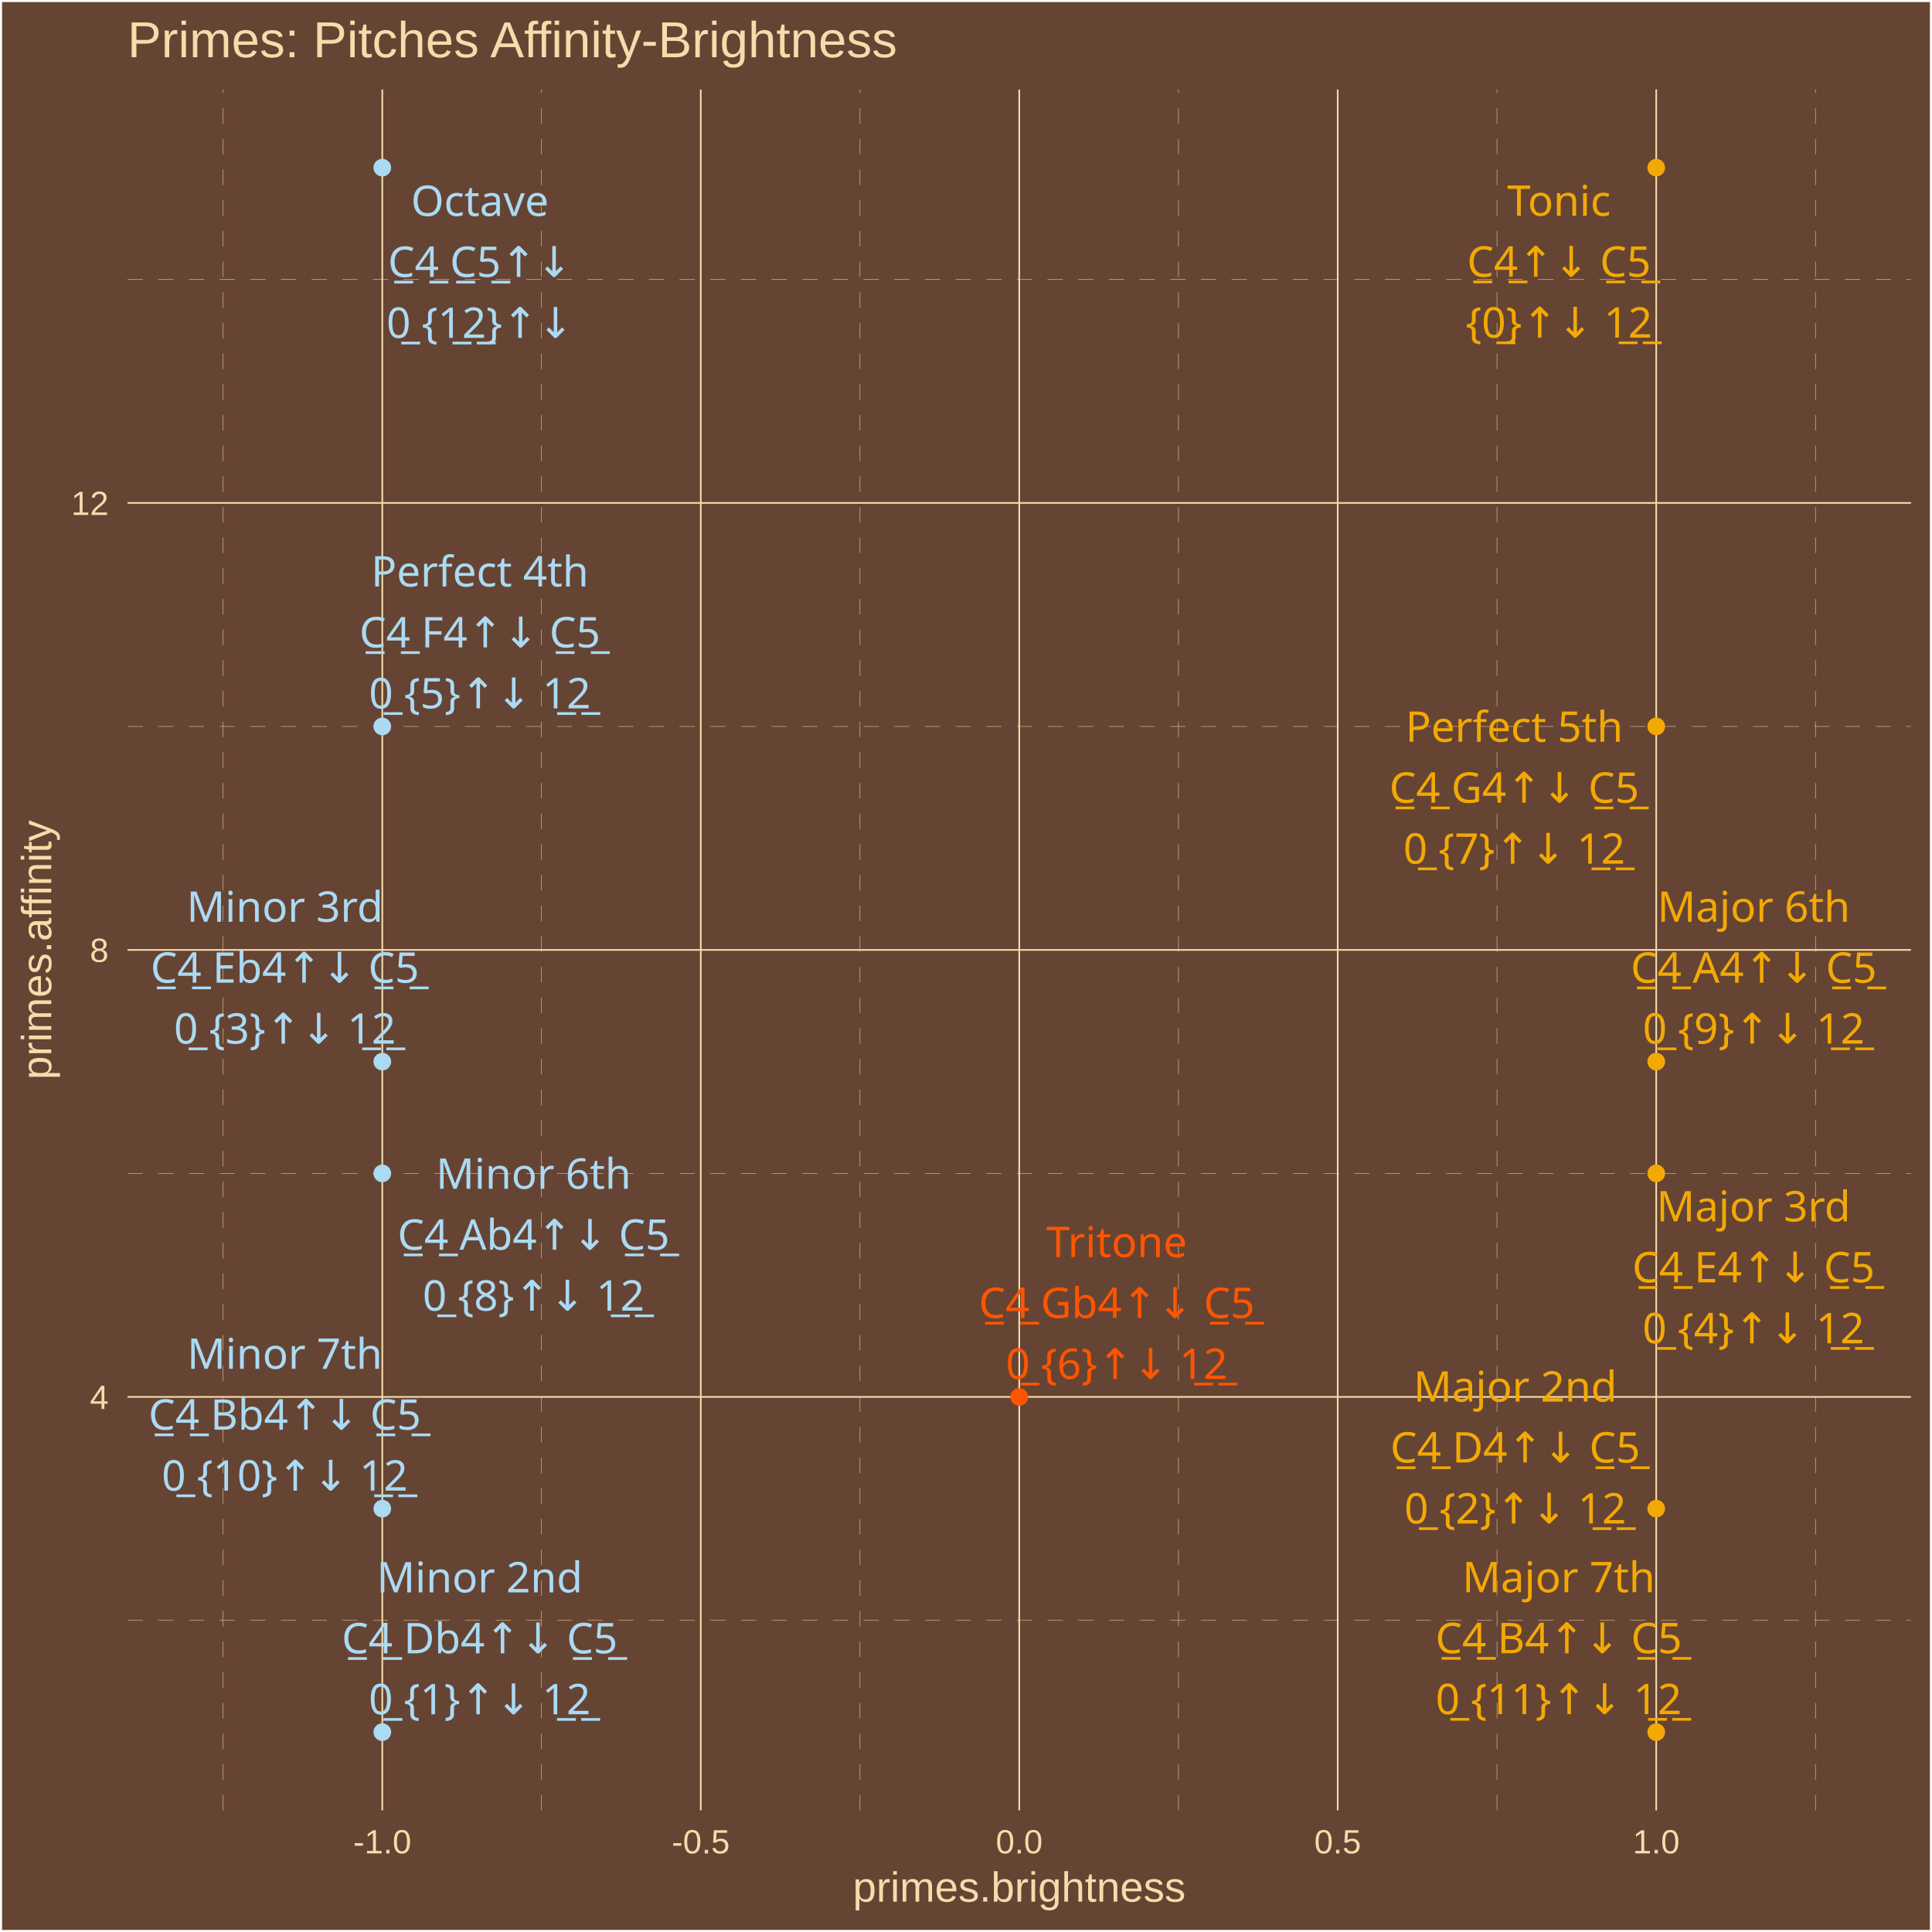
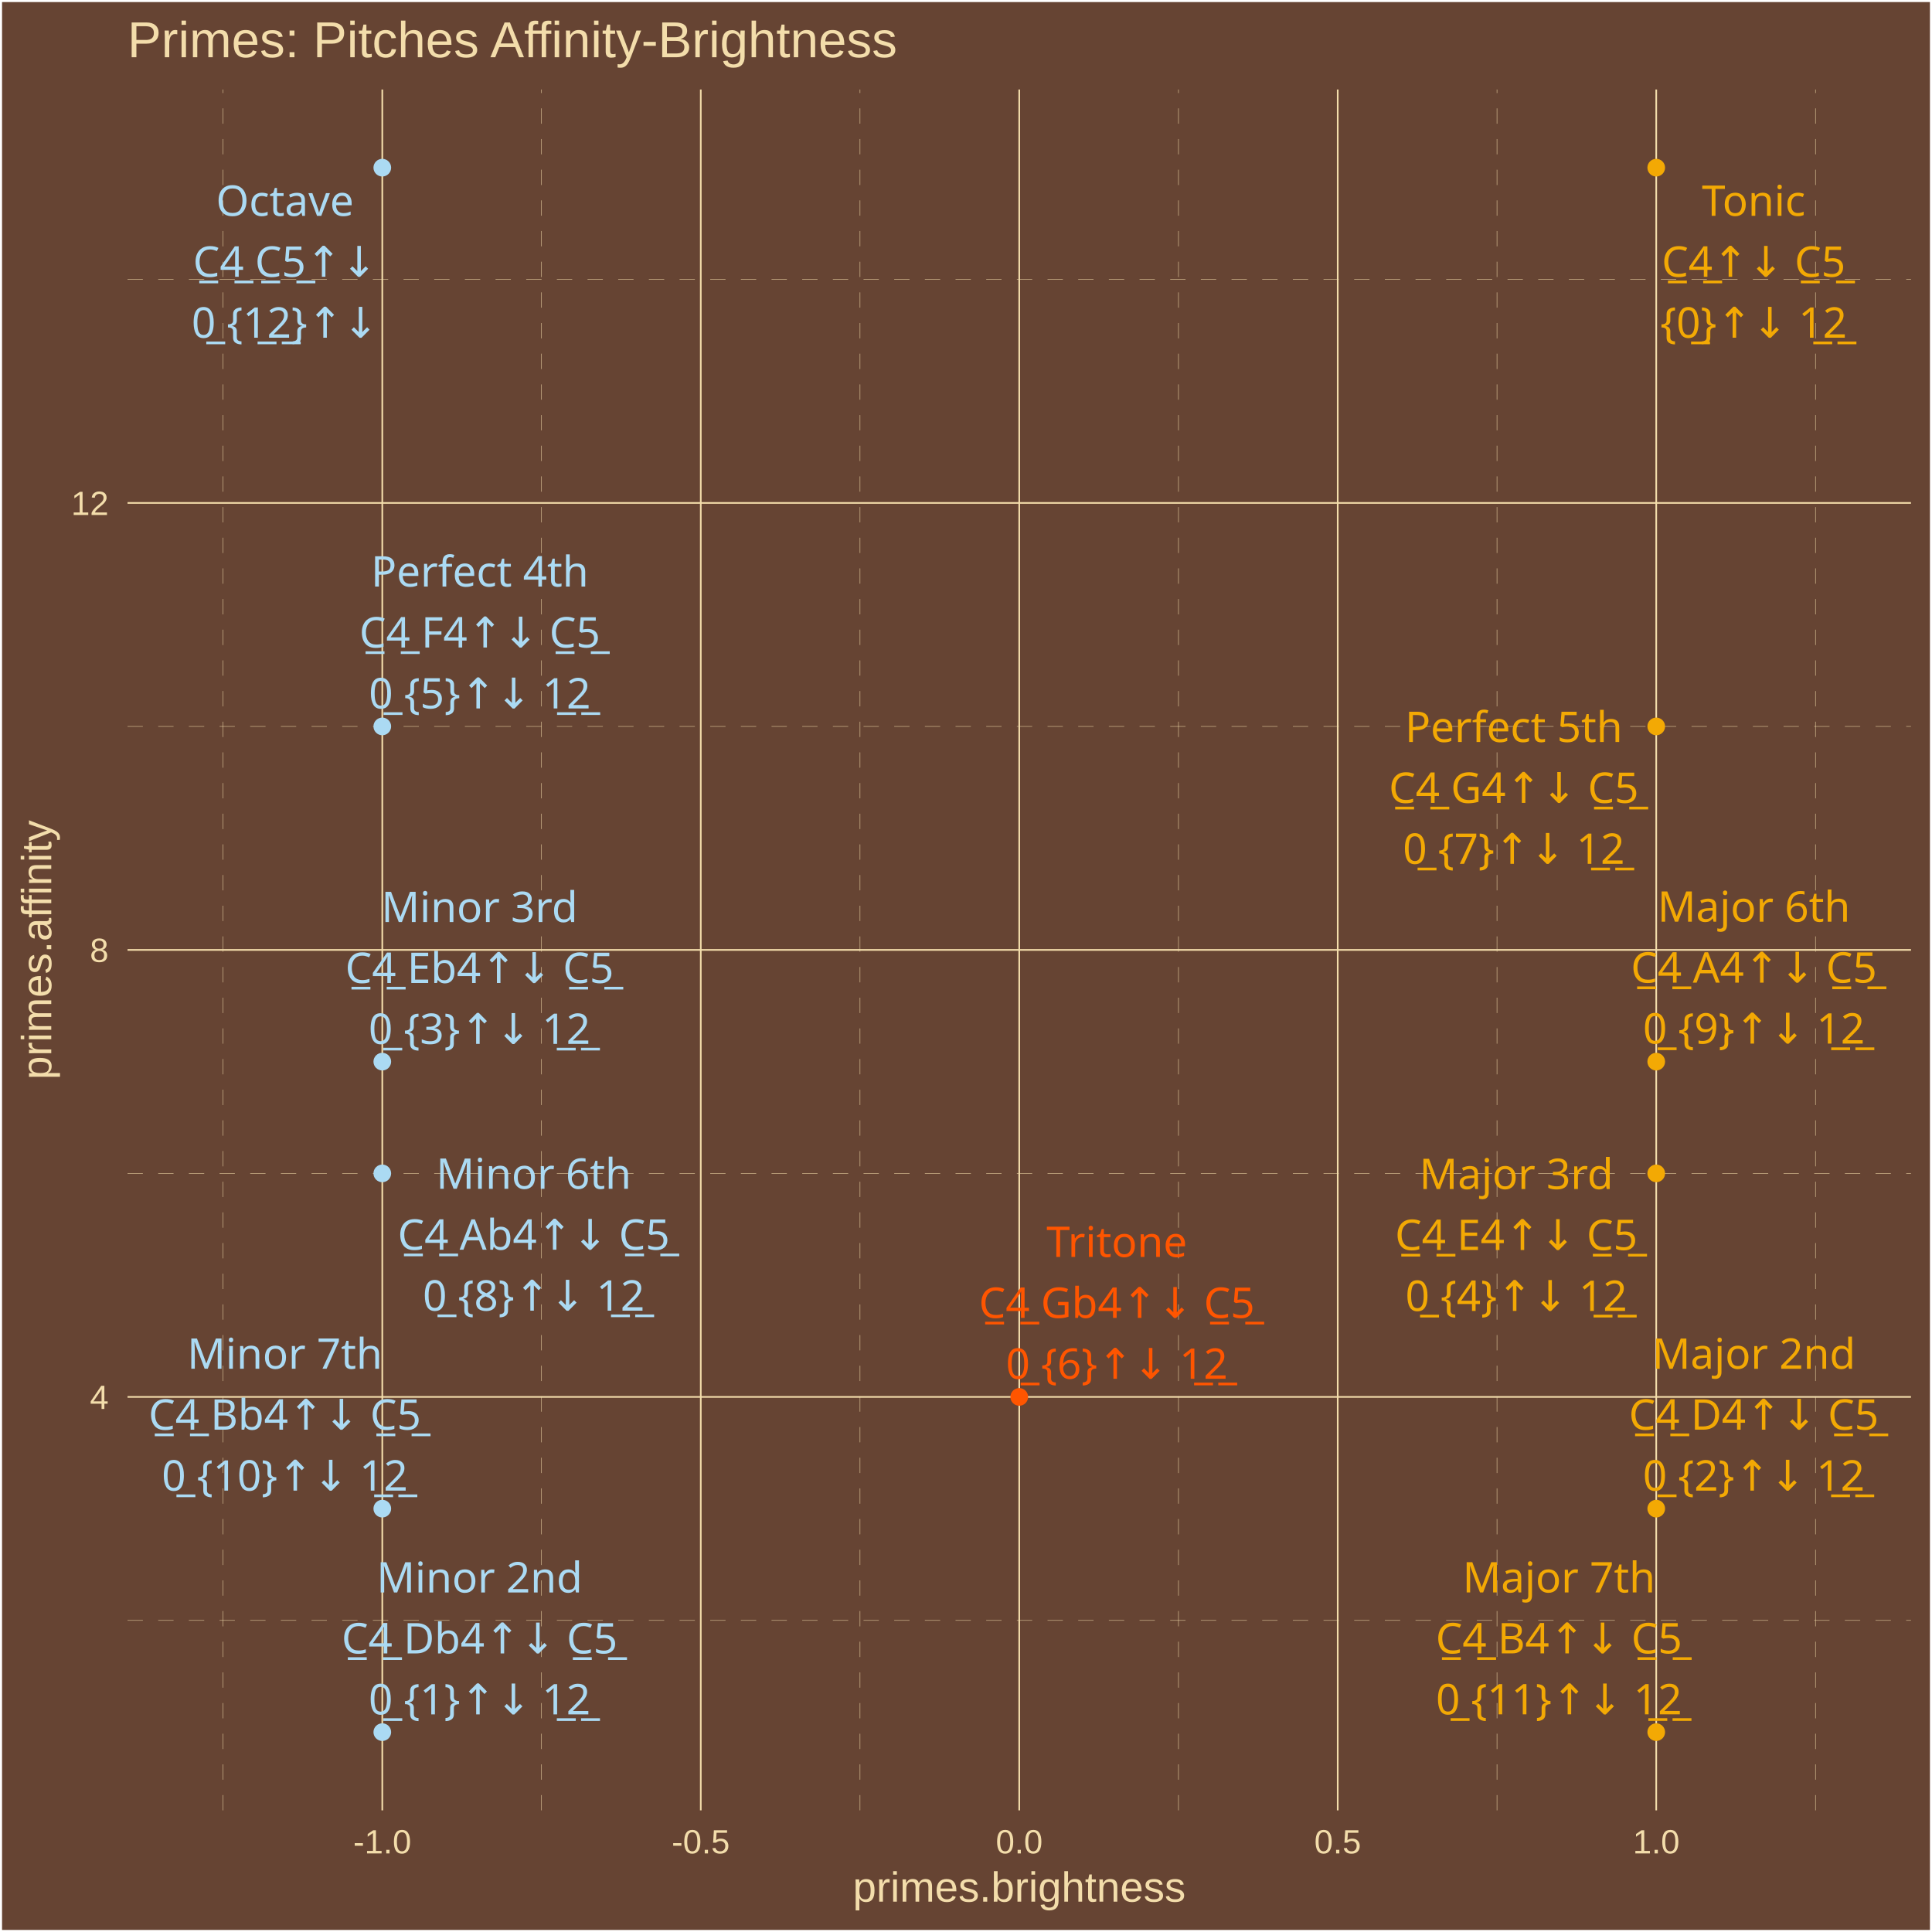
<svg xmlns="http://www.w3.org/2000/svg" class="svglite" width="504.00pt" height="504.00pt" viewBox="0 0 504.00 504.00">
  <defs>
    <style type="text/css">
    .svglite line, .svglite polyline, .svglite polygon, .svglite path, .svglite rect, .svglite circle {
      fill: none;
      stroke: #000000;
      stroke-linecap: round;
      stroke-linejoin: round;
      stroke-miterlimit: 10.00;
    }
    .svglite text {
      white-space: pre;
    }
  </style>
  </defs>
  <rect width="100%" height="100%" style="stroke: none; fill: #664433;" />
  <defs>
    <clipPath id="cpMC4wMHw1MDQuMDB8MC4wMHw1MDQuMDA=">
      <rect x="0.00" y="0.00" width="504.00" height="504.00" />
    </clipPath>
  </defs>
  <g clip-path="url(#cpMC4wMHw1MDQuMDB8MC4wMHw1MDQuMDA=)">
    <rect x="0.00" y="-0" width="504.00" height="504.00" style="stroke-width: 1.07; stroke: #FFFFFF; fill: #664433;" />
  </g>
  <defs>
    <clipPath id="cpMzMuMjd8NDk4LjUyfDIzLjM0fDQ3Mi4yNw==">
      <rect x="33.27" y="23.34" width="465.25" height="448.93" />
    </clipPath>
  </defs>
  <g clip-path="url(#cpMzMuMjd8NDk4LjUyfDIzLjM0fDQ3Mi4yNw==)">
    <rect x="33.27" y="23.34" width="465.25" height="448.93" style="stroke-width: 1.07; stroke: none; fill: #664433;" />
    <polyline points="33.27,422.71 498.52,422.71 " style="stroke-width: 0.11; stroke: #F3DDAB; stroke-dasharray: 4.00,4.00; stroke-linecap: butt;" />
    <polyline points="33.27,306.10 498.52,306.10 " style="stroke-width: 0.11; stroke: #F3DDAB; stroke-dasharray: 4.00,4.00; stroke-linecap: butt;" />
    <polyline points="33.27,189.50 498.52,189.50 " style="stroke-width: 0.11; stroke: #F3DDAB; stroke-dasharray: 4.00,4.00; stroke-linecap: butt;" />
    <polyline points="33.27,72.89 498.52,72.89 " style="stroke-width: 0.11; stroke: #F3DDAB; stroke-dasharray: 4.00,4.00; stroke-linecap: butt;" />
    <polyline points="58.19,472.27 58.19,23.34 " style="stroke-width: 0.11; stroke: #F3DDAB; stroke-dasharray: 4.00,4.00; stroke-linecap: butt;" />
    <polyline points="141.27,472.27 141.27,23.34 " style="stroke-width: 0.11; stroke: #F3DDAB; stroke-dasharray: 4.00,4.00; stroke-linecap: butt;" />
    <polyline points="224.35,472.27 224.35,23.34 " style="stroke-width: 0.11; stroke: #F3DDAB; stroke-dasharray: 4.00,4.00; stroke-linecap: butt;" />
    <polyline points="307.43,472.27 307.43,23.34 " style="stroke-width: 0.11; stroke: #F3DDAB; stroke-dasharray: 4.00,4.00; stroke-linecap: butt;" />
    <polyline points="390.52,472.27 390.52,23.34 " style="stroke-width: 0.11; stroke: #F3DDAB; stroke-dasharray: 4.00,4.00; stroke-linecap: butt;" />
    <polyline points="473.60,472.27 473.60,23.34 " style="stroke-width: 0.11; stroke: #F3DDAB; stroke-dasharray: 4.00,4.00; stroke-linecap: butt;" />
    <polyline points="33.27,364.41 498.52,364.41 " style="stroke-width: 0.43; stroke: #F3DDAB; stroke-linecap: butt;" />
    <polyline points="33.27,247.80 498.52,247.80 " style="stroke-width: 0.43; stroke: #F3DDAB; stroke-linecap: butt;" />
    <polyline points="33.27,131.20 498.52,131.20 " style="stroke-width: 0.43; stroke: #F3DDAB; stroke-linecap: butt;" />
    <polyline points="99.73,472.27 99.73,23.34 " style="stroke-width: 0.43; stroke: #F3DDAB; stroke-linecap: butt;" />
    <polyline points="182.81,472.27 182.81,23.34 " style="stroke-width: 0.43; stroke: #F3DDAB; stroke-linecap: butt;" />
    <polyline points="265.89,472.27 265.89,23.34 " style="stroke-width: 0.43; stroke: #F3DDAB; stroke-linecap: butt;" />
    <polyline points="348.97,472.27 348.97,23.34 " style="stroke-width: 0.43; stroke: #F3DDAB; stroke-linecap: butt;" />
    <polyline points="432.06,472.27 432.06,23.34 " style="stroke-width: 0.43; stroke: #F3DDAB; stroke-linecap: butt;" />
    <circle cx="432.06" cy="43.74" r="1.95" style="stroke-width: 0.71; stroke: #F3A904; fill: #F3A904;" />
    <circle cx="99.73" cy="451.86" r="1.95" style="stroke-width: 0.71; stroke: #ABDAF3; fill: #ABDAF3;" />
    <circle cx="432.06" cy="393.56" r="1.95" style="stroke-width: 0.71; stroke: #F3A904; fill: #F3A904;" />
    <circle cx="99.73" cy="276.95" r="1.95" style="stroke-width: 0.71; stroke: #ABDAF3; fill: #ABDAF3;" />
    <circle cx="432.06" cy="306.10" r="1.95" style="stroke-width: 0.71; stroke: #F3A904; fill: #F3A904;" />
    <circle cx="99.73" cy="189.50" r="1.95" style="stroke-width: 0.71; stroke: #ABDAF3; fill: #ABDAF3;" />
    <circle cx="265.89" cy="364.41" r="1.95" style="stroke-width: 0.71; stroke: #FF5500; fill: #FF5500;" />
    <circle cx="432.06" cy="189.50" r="1.95" style="stroke-width: 0.71; stroke: #F3A904; fill: #F3A904;" />
    <circle cx="99.73" cy="306.10" r="1.95" style="stroke-width: 0.71; stroke: #ABDAF3; fill: #ABDAF3;" />
    <circle cx="432.06" cy="276.95" r="1.95" style="stroke-width: 0.71; stroke: #F3A904; fill: #F3A904;" />
    <circle cx="99.73" cy="393.56" r="1.95" style="stroke-width: 0.71; stroke: #ABDAF3; fill: #ABDAF3;" />
    <circle cx="432.06" cy="451.86" r="1.95" style="stroke-width: 0.71; stroke: #F3A904; fill: #F3A904;" />
    <circle cx="99.73" cy="43.74" r="1.95" style="stroke-width: 0.71; stroke: #ABDAF3; fill: #ABDAF3;" />
-     <text x="406.68" y="56.29" text-anchor="middle" style="font-size: 11.04px;fill: #F3A904; font-family: &quot;Arial Unicode MS&quot;;" textLength="26.97px" lengthAdjust="spacingAndGlyphs">Tonic</text>
-     <text x="406.68" y="72.19" text-anchor="middle" style="font-size: 11.04px;fill: #F3A904; font-family: &quot;Arial Unicode MS&quot;;" textLength="46.99px" lengthAdjust="spacingAndGlyphs">C̲4̲↑↓ C̲5̲</text>
-     <text x="406.68" y="88.08" text-anchor="middle" style="font-size: 11.04px;fill: #F3A904; font-family: &quot;Arial Unicode MS&quot;;" textLength="44.57px" lengthAdjust="spacingAndGlyphs">{0̲}↑↓ 1̲2̲</text>
-     <text x="125.13" y="415.41" text-anchor="middle" style="font-size: 11.04px;fill: #ABDAF3; font-family: &quot;Arial Unicode MS&quot;;" textLength="49.05px" lengthAdjust="spacingAndGlyphs">Minor 2nd</text>
-     <text x="125.13" y="431.30" text-anchor="middle" style="font-size: 11.04px;fill: #ABDAF3; font-family: &quot;Arial Unicode MS&quot;;" textLength="70.29px" lengthAdjust="spacingAndGlyphs">C̲4̲ Db4↑↓ C̲5̲</text>
-     <text x="125.13" y="447.20" text-anchor="middle" style="font-size: 11.04px;fill: #ABDAF3; font-family: &quot;Arial Unicode MS&quot;;" textLength="53.77px" lengthAdjust="spacingAndGlyphs">0̲ {1}↑↓ 1̲2̲</text>
-     <text x="395.28" y="365.64" text-anchor="middle" style="font-size: 11.04px;fill: #F3A904; font-family: &quot;Arial Unicode MS&quot;;" textLength="49.05px" lengthAdjust="spacingAndGlyphs">Major 2nd</text>
-     <text x="395.28" y="381.53" text-anchor="middle" style="font-size: 11.04px;fill: #F3A904; font-family: &quot;Arial Unicode MS&quot;;" textLength="64.15px" lengthAdjust="spacingAndGlyphs">C̲4̲ D4↑↓ C̲5̲</text>
-     <text x="395.28" y="397.43" text-anchor="middle" style="font-size: 11.04px;fill: #F3A904; font-family: &quot;Arial Unicode MS&quot;;" textLength="53.77px" lengthAdjust="spacingAndGlyphs">0̲ {2}↑↓ 1̲2̲</text>
-     <text x="74.31" y="240.47" text-anchor="middle" style="font-size: 11.04px;fill: #ABDAF3; font-family: &quot;Arial Unicode MS&quot;;" textLength="46.58px" lengthAdjust="spacingAndGlyphs">Minor 3rd</text>
-     <text x="74.31" y="256.36" text-anchor="middle" style="font-size: 11.04px;fill: #ABDAF3; font-family: &quot;Arial Unicode MS&quot;;" textLength="69.68px" lengthAdjust="spacingAndGlyphs">C̲4̲ Eb4↑↓ C̲5̲</text>
-     <text x="74.31" y="272.26" text-anchor="middle" style="font-size: 11.04px;fill: #ABDAF3; font-family: &quot;Arial Unicode MS&quot;;" textLength="53.77px" lengthAdjust="spacingAndGlyphs">0̲ {3}↑↓ 1̲2̲</text>
-     <text x="457.43" y="318.63" text-anchor="middle" style="font-size: 11.04px;fill: #F3A904; font-family: &quot;Arial Unicode MS&quot;;" textLength="46.58px" lengthAdjust="spacingAndGlyphs">Major 3rd</text>
-     <text x="457.43" y="334.52" text-anchor="middle" style="font-size: 11.04px;fill: #F3A904; font-family: &quot;Arial Unicode MS&quot;;" textLength="63.55px" lengthAdjust="spacingAndGlyphs">C̲4̲ E4↑↓ C̲5̲</text>
-     <text x="457.43" y="350.42" text-anchor="middle" style="font-size: 11.04px;fill: #F3A904; font-family: &quot;Arial Unicode MS&quot;;" textLength="53.77px" lengthAdjust="spacingAndGlyphs">0̲ {4}↑↓ 1̲2̲</text>
-     <text x="125.18" y="153.00" text-anchor="middle" style="font-size: 11.04px;fill: #ABDAF3; font-family: &quot;Arial Unicode MS&quot;;" textLength="53.35px" lengthAdjust="spacingAndGlyphs">Perfect 4th</text>
-     <text x="125.18" y="168.89" text-anchor="middle" style="font-size: 11.04px;fill: #ABDAF3; font-family: &quot;Arial Unicode MS&quot;;" textLength="62.93px" lengthAdjust="spacingAndGlyphs">C̲4̲ F4↑↓ C̲5̲</text>
-     <text x="125.18" y="184.79" text-anchor="middle" style="font-size: 11.04px;fill: #ABDAF3; font-family: &quot;Arial Unicode MS&quot;;" textLength="53.77px" lengthAdjust="spacingAndGlyphs">0̲ {5}↑↓ 1̲2̲</text>
-     <text x="291.32" y="327.93" text-anchor="middle" style="font-size: 11.04px;fill: #FF5500; font-family: &quot;Arial Unicode MS&quot;;" textLength="34.33px" lengthAdjust="spacingAndGlyphs">Tritone</text>
-     <text x="291.32" y="343.82" text-anchor="middle" style="font-size: 11.04px;fill: #FF5500; font-family: &quot;Arial Unicode MS&quot;;" textLength="70.91px" lengthAdjust="spacingAndGlyphs">C̲4̲ Gb4↑↓ C̲5̲</text>
-     <text x="291.32" y="359.72" text-anchor="middle" style="font-size: 11.04px;fill: #FF5500; font-family: &quot;Arial Unicode MS&quot;;" textLength="53.77px" lengthAdjust="spacingAndGlyphs">0̲ {6}↑↓ 1̲2̲</text>
-     <text x="395.02" y="193.51" text-anchor="middle" style="font-size: 11.04px;fill: #F3A904; font-family: &quot;Arial Unicode MS&quot;;" textLength="53.35px" lengthAdjust="spacingAndGlyphs">Perfect 5th</text>
-     <text x="395.02" y="209.41" text-anchor="middle" style="font-size: 11.04px;fill: #F3A904; font-family: &quot;Arial Unicode MS&quot;;" textLength="64.77px" lengthAdjust="spacingAndGlyphs">C̲4̲ G4↑↓ C̲5̲</text>
-     <text x="395.02" y="225.31" text-anchor="middle" style="font-size: 11.04px;fill: #F3A904; font-family: &quot;Arial Unicode MS&quot;;" textLength="53.77px" lengthAdjust="spacingAndGlyphs">0̲ {7}↑↓ 1̲2̲</text>
-     <text x="139.19" y="310.12" text-anchor="middle" style="font-size: 11.04px;fill: #ABDAF3; font-family: &quot;Arial Unicode MS&quot;;" textLength="45.98px" lengthAdjust="spacingAndGlyphs">Minor 6th</text>
-     <text x="139.19" y="326.02" text-anchor="middle" style="font-size: 11.04px;fill: #ABDAF3; font-family: &quot;Arial Unicode MS&quot;;" textLength="69.68px" lengthAdjust="spacingAndGlyphs">C̲4̲ Ab4↑↓ C̲5̲</text>
-     <text x="139.19" y="341.91" text-anchor="middle" style="font-size: 11.04px;fill: #ABDAF3; font-family: &quot;Arial Unicode MS&quot;;" textLength="53.77px" lengthAdjust="spacingAndGlyphs">0̲ {8}↑↓ 1̲2̲</text>
-     <text x="457.49" y="240.47" text-anchor="middle" style="font-size: 11.04px;fill: #F3A904; font-family: &quot;Arial Unicode MS&quot;;" textLength="45.98px" lengthAdjust="spacingAndGlyphs">Major 6th</text>
-     <text x="457.49" y="256.37" text-anchor="middle" style="font-size: 11.04px;fill: #F3A904; font-family: &quot;Arial Unicode MS&quot;;" textLength="63.55px" lengthAdjust="spacingAndGlyphs">C̲4̲ A4↑↓ C̲5̲</text>
-     <text x="457.49" y="272.26" text-anchor="middle" style="font-size: 11.04px;fill: #F3A904; font-family: &quot;Arial Unicode MS&quot;;" textLength="53.77px" lengthAdjust="spacingAndGlyphs">0̲ {9}↑↓ 1̲2̲</text>
-     <text x="74.28" y="357.07" text-anchor="middle" style="font-size: 11.04px;fill: #ABDAF3; font-family: &quot;Arial Unicode MS&quot;;" textLength="45.98px" lengthAdjust="spacingAndGlyphs">Minor 7th</text>
-     <text x="74.28" y="372.96" text-anchor="middle" style="font-size: 11.04px;fill: #ABDAF3; font-family: &quot;Arial Unicode MS&quot;;" textLength="69.68px" lengthAdjust="spacingAndGlyphs">C̲4̲ Bb4↑↓ C̲5̲</text>
-     <text x="74.28" y="388.86" text-anchor="middle" style="font-size: 11.04px;fill: #ABDAF3; font-family: &quot;Arial Unicode MS&quot;;" textLength="59.90px" lengthAdjust="spacingAndGlyphs">0̲ {10}↑↓ 1̲2̲</text>
-     <text x="406.61" y="415.37" text-anchor="middle" style="font-size: 11.04px;fill: #F3A904; font-family: &quot;Arial Unicode MS&quot;;" textLength="45.98px" lengthAdjust="spacingAndGlyphs">Major 7th</text>
-     <text x="406.61" y="431.27" text-anchor="middle" style="font-size: 11.04px;fill: #F3A904; font-family: &quot;Arial Unicode MS&quot;;" textLength="63.55px" lengthAdjust="spacingAndGlyphs">C̲4̲ B4↑↓ C̲5̲</text>
-     <text x="406.61" y="447.17" text-anchor="middle" style="font-size: 11.04px;fill: #F3A904; font-family: &quot;Arial Unicode MS&quot;;" textLength="59.90px" lengthAdjust="spacingAndGlyphs">0̲ {11}↑↓ 1̲2̲</text>
-     <text x="125.18" y="56.34" text-anchor="middle" style="font-size: 11.04px;fill: #ABDAF3; font-family: &quot;Arial Unicode MS&quot;;" textLength="34.95px" lengthAdjust="spacingAndGlyphs">Octave</text>
-     <text x="125.18" y="72.24" text-anchor="middle" style="font-size: 11.04px;fill: #ABDAF3; font-family: &quot;Arial Unicode MS&quot;;" textLength="46.99px" lengthAdjust="spacingAndGlyphs">C̲4̲ C̲5̲↑↓</text>
-     <text x="125.18" y="88.14" text-anchor="middle" style="font-size: 11.04px;fill: #ABDAF3; font-family: &quot;Arial Unicode MS&quot;;" textLength="44.57px" lengthAdjust="spacingAndGlyphs">0̲ {1̲2̲}↑↓</text>
+     <text x="457.46" y="56.30" text-anchor="middle" style="font-size: 11.04px;fill: #F3A904; font-family: &quot;Arial Unicode MS&quot;;" textLength="26.97px" lengthAdjust="spacingAndGlyphs">Tonic</text>
+     <text x="457.46" y="72.20" text-anchor="middle" style="font-size: 11.04px;fill: #F3A904; font-family: &quot;Arial Unicode MS&quot;;" textLength="46.99px" lengthAdjust="spacingAndGlyphs">C̲4̲↑↓ C̲5̲</text>
+     <text x="457.46" y="88.10" text-anchor="middle" style="font-size: 11.04px;fill: #F3A904; font-family: &quot;Arial Unicode MS&quot;;" textLength="44.57px" lengthAdjust="spacingAndGlyphs">{0̲}↑↓ 1̲2̲</text>
+     <text x="125.10" y="415.43" text-anchor="middle" style="font-size: 11.04px;fill: #ABDAF3; font-family: &quot;Arial Unicode MS&quot;;" textLength="49.05px" lengthAdjust="spacingAndGlyphs">Minor 2nd</text>
+     <text x="125.10" y="431.33" text-anchor="middle" style="font-size: 11.04px;fill: #ABDAF3; font-family: &quot;Arial Unicode MS&quot;;" textLength="70.29px" lengthAdjust="spacingAndGlyphs">C̲4̲ Db4↑↓ C̲5̲</text>
+     <text x="125.10" y="447.23" text-anchor="middle" style="font-size: 11.04px;fill: #ABDAF3; font-family: &quot;Arial Unicode MS&quot;;" textLength="53.77px" lengthAdjust="spacingAndGlyphs">0̲ {1}↑↓ 1̲2̲</text>
+     <text x="457.51" y="357.07" text-anchor="middle" style="font-size: 11.04px;fill: #F3A904; font-family: &quot;Arial Unicode MS&quot;;" textLength="49.05px" lengthAdjust="spacingAndGlyphs">Major 2nd</text>
+     <text x="457.51" y="372.96" text-anchor="middle" style="font-size: 11.04px;fill: #F3A904; font-family: &quot;Arial Unicode MS&quot;;" textLength="64.15px" lengthAdjust="spacingAndGlyphs">C̲4̲ D4↑↓ C̲5̲</text>
+     <text x="457.51" y="388.86" text-anchor="middle" style="font-size: 11.04px;fill: #F3A904; font-family: &quot;Arial Unicode MS&quot;;" textLength="53.77px" lengthAdjust="spacingAndGlyphs">0̲ {2}↑↓ 1̲2̲</text>
+     <text x="125.09" y="240.54" text-anchor="middle" style="font-size: 11.04px;fill: #ABDAF3; font-family: &quot;Arial Unicode MS&quot;;" textLength="46.58px" lengthAdjust="spacingAndGlyphs">Minor 3rd</text>
+     <text x="125.09" y="256.43" text-anchor="middle" style="font-size: 11.04px;fill: #ABDAF3; font-family: &quot;Arial Unicode MS&quot;;" textLength="69.68px" lengthAdjust="spacingAndGlyphs">C̲4̲ Eb4↑↓ C̲5̲</text>
+     <text x="125.09" y="272.33" text-anchor="middle" style="font-size: 11.04px;fill: #ABDAF3; font-family: &quot;Arial Unicode MS&quot;;" textLength="53.77px" lengthAdjust="spacingAndGlyphs">0̲ {3}↑↓ 1̲2̲</text>
+     <text x="395.55" y="310.19" text-anchor="middle" style="font-size: 11.04px;fill: #F3A904; font-family: &quot;Arial Unicode MS&quot;;" textLength="46.58px" lengthAdjust="spacingAndGlyphs">Major 3rd</text>
+     <text x="395.55" y="326.09" text-anchor="middle" style="font-size: 11.04px;fill: #F3A904; font-family: &quot;Arial Unicode MS&quot;;" textLength="63.55px" lengthAdjust="spacingAndGlyphs">C̲4̲ E4↑↓ C̲5̲</text>
+     <text x="395.55" y="341.98" text-anchor="middle" style="font-size: 11.04px;fill: #F3A904; font-family: &quot;Arial Unicode MS&quot;;" textLength="53.77px" lengthAdjust="spacingAndGlyphs">0̲ {4}↑↓ 1̲2̲</text>
+     <text x="125.16" y="153.01" text-anchor="middle" style="font-size: 11.04px;fill: #ABDAF3; font-family: &quot;Arial Unicode MS&quot;;" textLength="53.35px" lengthAdjust="spacingAndGlyphs">Perfect 4th</text>
+     <text x="125.16" y="168.91" text-anchor="middle" style="font-size: 11.04px;fill: #ABDAF3; font-family: &quot;Arial Unicode MS&quot;;" textLength="62.93px" lengthAdjust="spacingAndGlyphs">C̲4̲ F4↑↓ C̲5̲</text>
+     <text x="125.16" y="184.81" text-anchor="middle" style="font-size: 11.04px;fill: #ABDAF3; font-family: &quot;Arial Unicode MS&quot;;" textLength="53.77px" lengthAdjust="spacingAndGlyphs">0̲ {5}↑↓ 1̲2̲</text>
+     <text x="291.34" y="327.90" text-anchor="middle" style="font-size: 11.04px;fill: #FF5500; font-family: &quot;Arial Unicode MS&quot;;" textLength="34.33px" lengthAdjust="spacingAndGlyphs">Tritone</text>
+     <text x="291.34" y="343.80" text-anchor="middle" style="font-size: 11.04px;fill: #FF5500; font-family: &quot;Arial Unicode MS&quot;;" textLength="70.91px" lengthAdjust="spacingAndGlyphs">C̲4̲ Gb4↑↓ C̲5̲</text>
+     <text x="291.34" y="359.69" text-anchor="middle" style="font-size: 11.04px;fill: #FF5500; font-family: &quot;Arial Unicode MS&quot;;" textLength="53.77px" lengthAdjust="spacingAndGlyphs">0̲ {6}↑↓ 1̲2̲</text>
+     <text x="394.90" y="193.56" text-anchor="middle" style="font-size: 11.04px;fill: #F3A904; font-family: &quot;Arial Unicode MS&quot;;" textLength="53.35px" lengthAdjust="spacingAndGlyphs">Perfect 5th</text>
+     <text x="394.90" y="209.45" text-anchor="middle" style="font-size: 11.04px;fill: #F3A904; font-family: &quot;Arial Unicode MS&quot;;" textLength="64.77px" lengthAdjust="spacingAndGlyphs">C̲4̲ G4↑↓ C̲5̲</text>
+     <text x="394.90" y="225.35" text-anchor="middle" style="font-size: 11.04px;fill: #F3A904; font-family: &quot;Arial Unicode MS&quot;;" textLength="53.77px" lengthAdjust="spacingAndGlyphs">0̲ {7}↑↓ 1̲2̲</text>
+     <text x="139.23" y="310.12" text-anchor="middle" style="font-size: 11.04px;fill: #ABDAF3; font-family: &quot;Arial Unicode MS&quot;;" textLength="45.98px" lengthAdjust="spacingAndGlyphs">Minor 6th</text>
+     <text x="139.23" y="326.02" text-anchor="middle" style="font-size: 11.04px;fill: #ABDAF3; font-family: &quot;Arial Unicode MS&quot;;" textLength="69.68px" lengthAdjust="spacingAndGlyphs">C̲4̲ Ab4↑↓ C̲5̲</text>
+     <text x="139.23" y="341.91" text-anchor="middle" style="font-size: 11.04px;fill: #ABDAF3; font-family: &quot;Arial Unicode MS&quot;;" textLength="53.77px" lengthAdjust="spacingAndGlyphs">0̲ {8}↑↓ 1̲2̲</text>
+     <text x="457.54" y="240.44" text-anchor="middle" style="font-size: 11.04px;fill: #F3A904; font-family: &quot;Arial Unicode MS&quot;;" textLength="45.98px" lengthAdjust="spacingAndGlyphs">Major 6th</text>
+     <text x="457.54" y="256.34" text-anchor="middle" style="font-size: 11.04px;fill: #F3A904; font-family: &quot;Arial Unicode MS&quot;;" textLength="63.55px" lengthAdjust="spacingAndGlyphs">C̲4̲ A4↑↓ C̲5̲</text>
+     <text x="457.54" y="272.24" text-anchor="middle" style="font-size: 11.04px;fill: #F3A904; font-family: &quot;Arial Unicode MS&quot;;" textLength="53.77px" lengthAdjust="spacingAndGlyphs">0̲ {9}↑↓ 1̲2̲</text>
+     <text x="74.29" y="357.06" text-anchor="middle" style="font-size: 11.04px;fill: #ABDAF3; font-family: &quot;Arial Unicode MS&quot;;" textLength="45.98px" lengthAdjust="spacingAndGlyphs">Minor 7th</text>
+     <text x="74.29" y="372.96" text-anchor="middle" style="font-size: 11.04px;fill: #ABDAF3; font-family: &quot;Arial Unicode MS&quot;;" textLength="69.68px" lengthAdjust="spacingAndGlyphs">C̲4̲ Bb4↑↓ C̲5̲</text>
+     <text x="74.29" y="388.86" text-anchor="middle" style="font-size: 11.04px;fill: #ABDAF3; font-family: &quot;Arial Unicode MS&quot;;" textLength="59.90px" lengthAdjust="spacingAndGlyphs">0̲ {10}↑↓ 1̲2̲</text>
+     <text x="406.68" y="415.42" text-anchor="middle" style="font-size: 11.04px;fill: #F3A904; font-family: &quot;Arial Unicode MS&quot;;" textLength="45.98px" lengthAdjust="spacingAndGlyphs">Major 7th</text>
+     <text x="406.68" y="431.32" text-anchor="middle" style="font-size: 11.04px;fill: #F3A904; font-family: &quot;Arial Unicode MS&quot;;" textLength="63.55px" lengthAdjust="spacingAndGlyphs">C̲4̲ B4↑↓ C̲5̲</text>
+     <text x="406.68" y="447.22" text-anchor="middle" style="font-size: 11.04px;fill: #F3A904; font-family: &quot;Arial Unicode MS&quot;;" textLength="59.90px" lengthAdjust="spacingAndGlyphs">0̲ {11}↑↓ 1̲2̲</text>
+     <text x="74.32" y="56.31" text-anchor="middle" style="font-size: 11.04px;fill: #ABDAF3; font-family: &quot;Arial Unicode MS&quot;;" textLength="34.95px" lengthAdjust="spacingAndGlyphs">Octave</text>
+     <text x="74.32" y="72.20" text-anchor="middle" style="font-size: 11.04px;fill: #ABDAF3; font-family: &quot;Arial Unicode MS&quot;;" textLength="46.99px" lengthAdjust="spacingAndGlyphs">C̲4̲ C̲5̲↑↓</text>
+     <text x="74.32" y="88.10" text-anchor="middle" style="font-size: 11.04px;fill: #ABDAF3; font-family: &quot;Arial Unicode MS&quot;;" textLength="44.57px" lengthAdjust="spacingAndGlyphs">0̲ {1̲2̲}↑↓</text>
  </g>
  <g clip-path="url(#cpMC4wMHw1MDQuMDB8MC4wMHw1MDQuMDA=)">
    <text x="28.34" y="367.56" text-anchor="end" style="font-size: 8.80px;fill: #F3DDAB; font-family: &quot;Arial&quot;;" textLength="4.90px" lengthAdjust="spacingAndGlyphs">4</text>
    <text x="28.34" y="250.95" text-anchor="end" style="font-size: 8.80px;fill: #F3DDAB; font-family: &quot;Arial&quot;;" textLength="4.90px" lengthAdjust="spacingAndGlyphs">8</text>
    <text x="28.34" y="134.35" text-anchor="end" style="font-size: 8.80px;fill: #F3DDAB; font-family: &quot;Arial&quot;;" textLength="9.79px" lengthAdjust="spacingAndGlyphs">12</text>
    <text x="99.73" y="483.50" text-anchor="middle" style="font-size: 8.80px;fill: #F3DDAB; font-family: &quot;Arial&quot;;" textLength="15.16px" lengthAdjust="spacingAndGlyphs">-1.0</text>
    <text x="182.81" y="483.50" text-anchor="middle" style="font-size: 8.80px;fill: #F3DDAB; font-family: &quot;Arial&quot;;" textLength="15.16px" lengthAdjust="spacingAndGlyphs">-0.5</text>
    <text x="265.89" y="483.50" text-anchor="middle" style="font-size: 8.80px;fill: #F3DDAB; font-family: &quot;Arial&quot;;" textLength="12.23px" lengthAdjust="spacingAndGlyphs">0.0</text>
    <text x="348.97" y="483.50" text-anchor="middle" style="font-size: 8.80px;fill: #F3DDAB; font-family: &quot;Arial&quot;;" textLength="12.23px" lengthAdjust="spacingAndGlyphs">0.5</text>
    <text x="432.06" y="483.50" text-anchor="middle" style="font-size: 8.80px;fill: #F3DDAB; font-family: &quot;Arial&quot;;" textLength="12.23px" lengthAdjust="spacingAndGlyphs">1.0</text>
    <text x="265.89" y="496.09" text-anchor="middle" style="font-size: 11.00px;fill: #F3DDAB; font-family: &quot;Arial&quot;;" textLength="86.82px" lengthAdjust="spacingAndGlyphs">primes.brightness</text>
    <text transform="translate(13.37,247.80) rotate(-90)" text-anchor="middle" style="font-size: 11.00px;fill: #F3DDAB; font-family: &quot;Arial&quot;;" textLength="67.85px" lengthAdjust="spacingAndGlyphs">primes.affinity</text>
    <text x="33.27" y="14.94" style="font-size: 13.20px;fill: #F3DDAB; font-family: &quot;Arial&quot;;" textLength="201.59px" lengthAdjust="spacingAndGlyphs">Primes: Pitches Affinity-Brightness</text>
  </g>
</svg>
